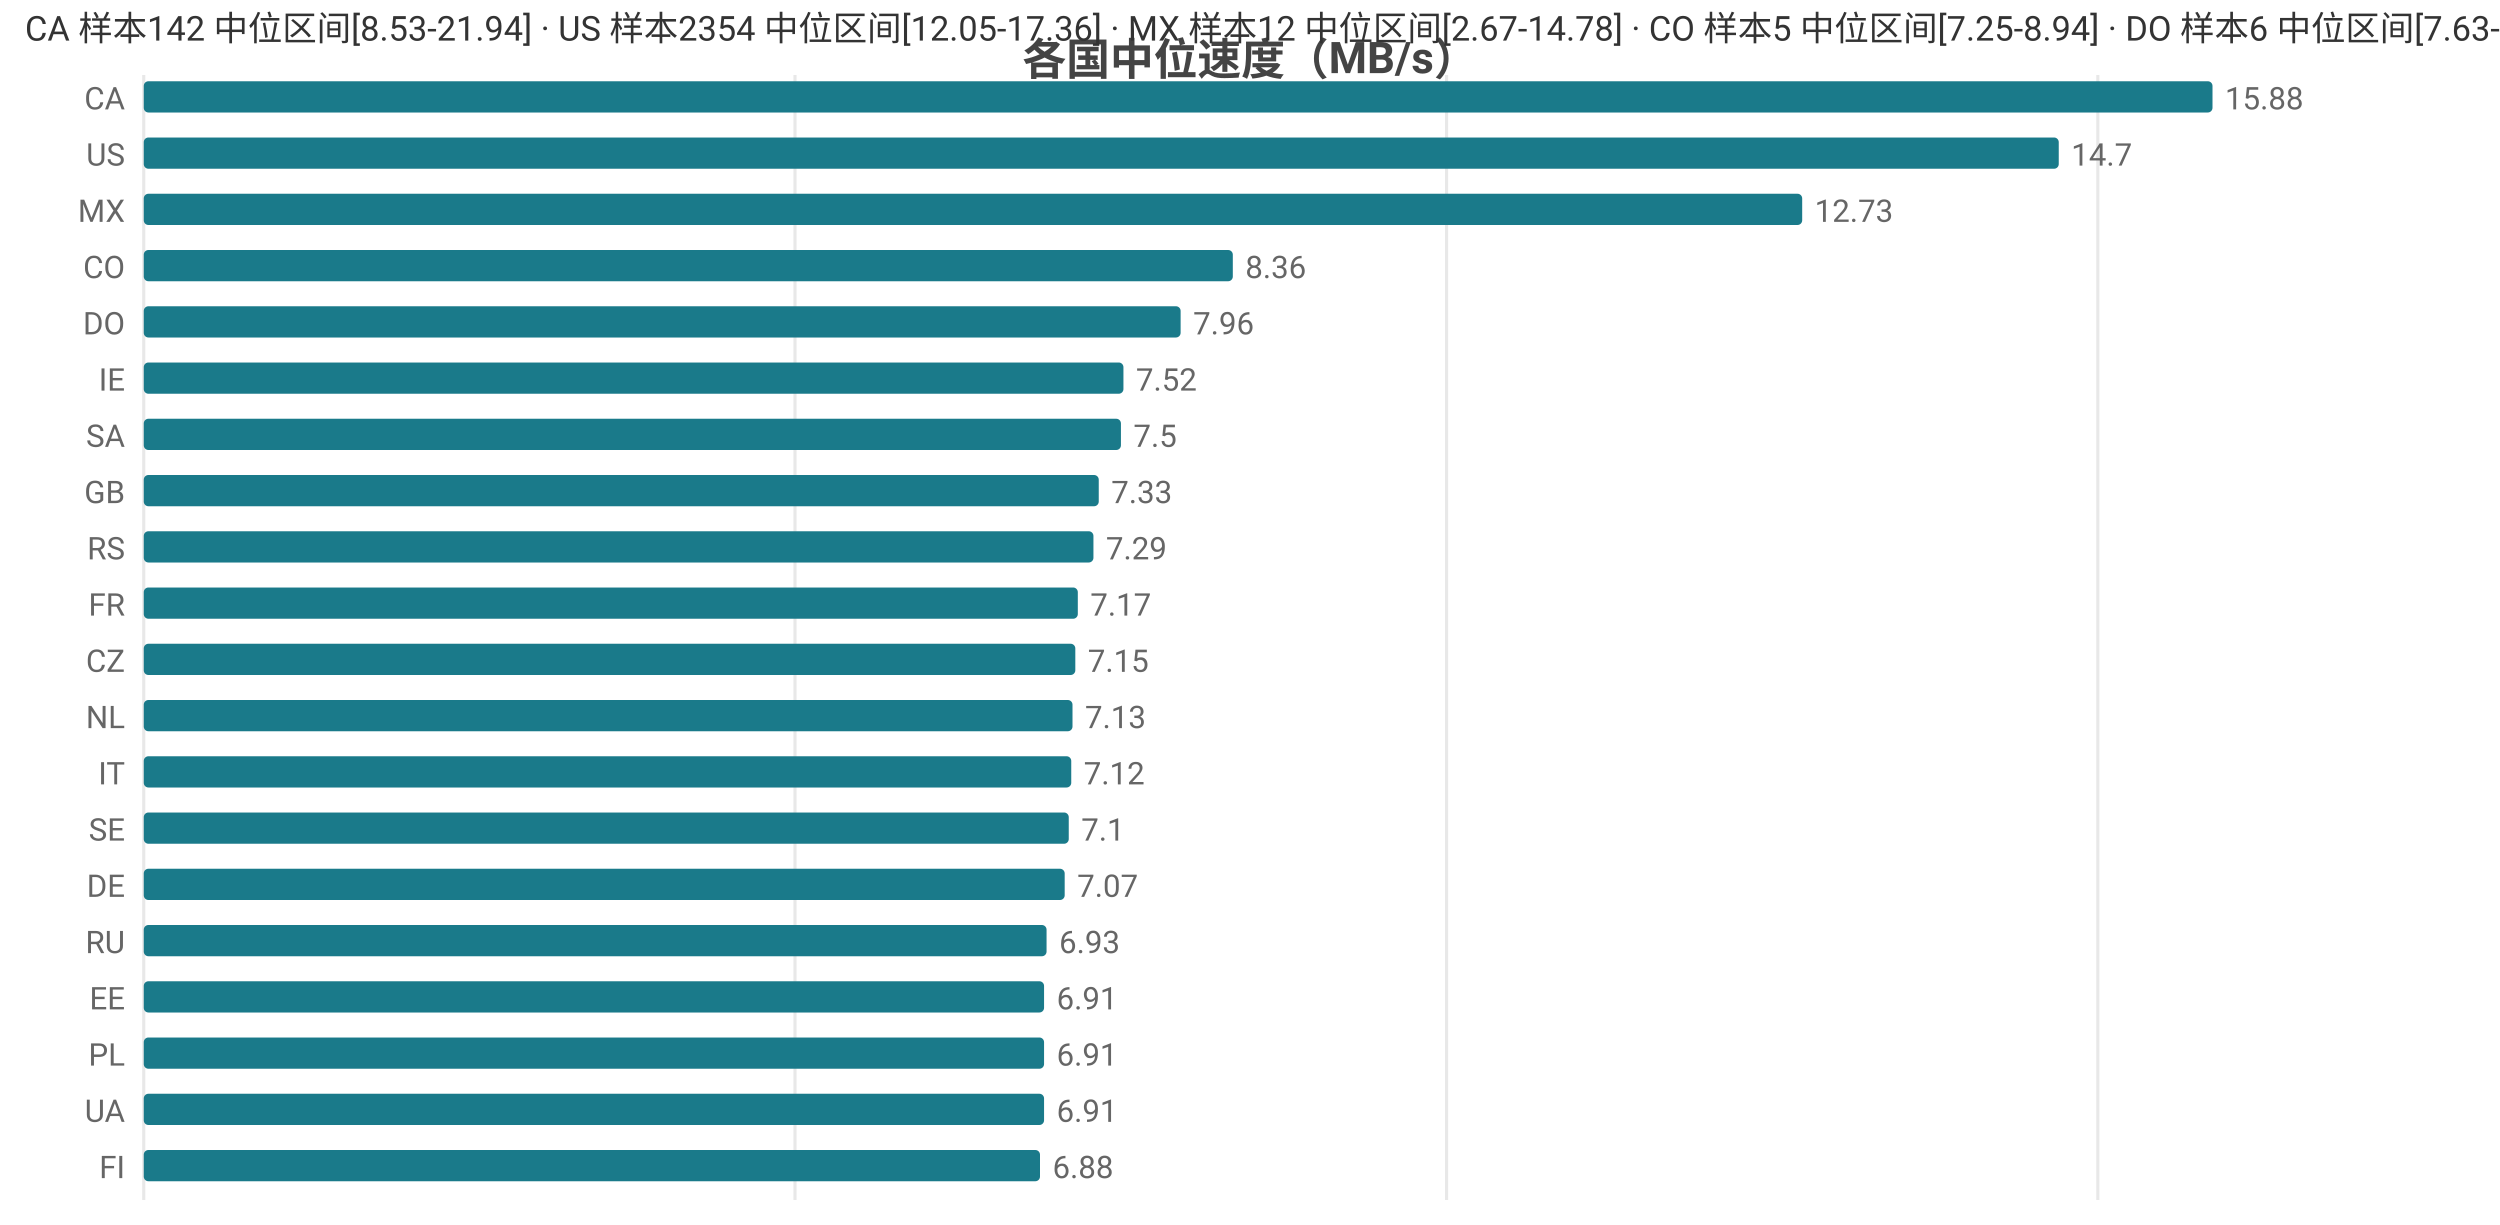
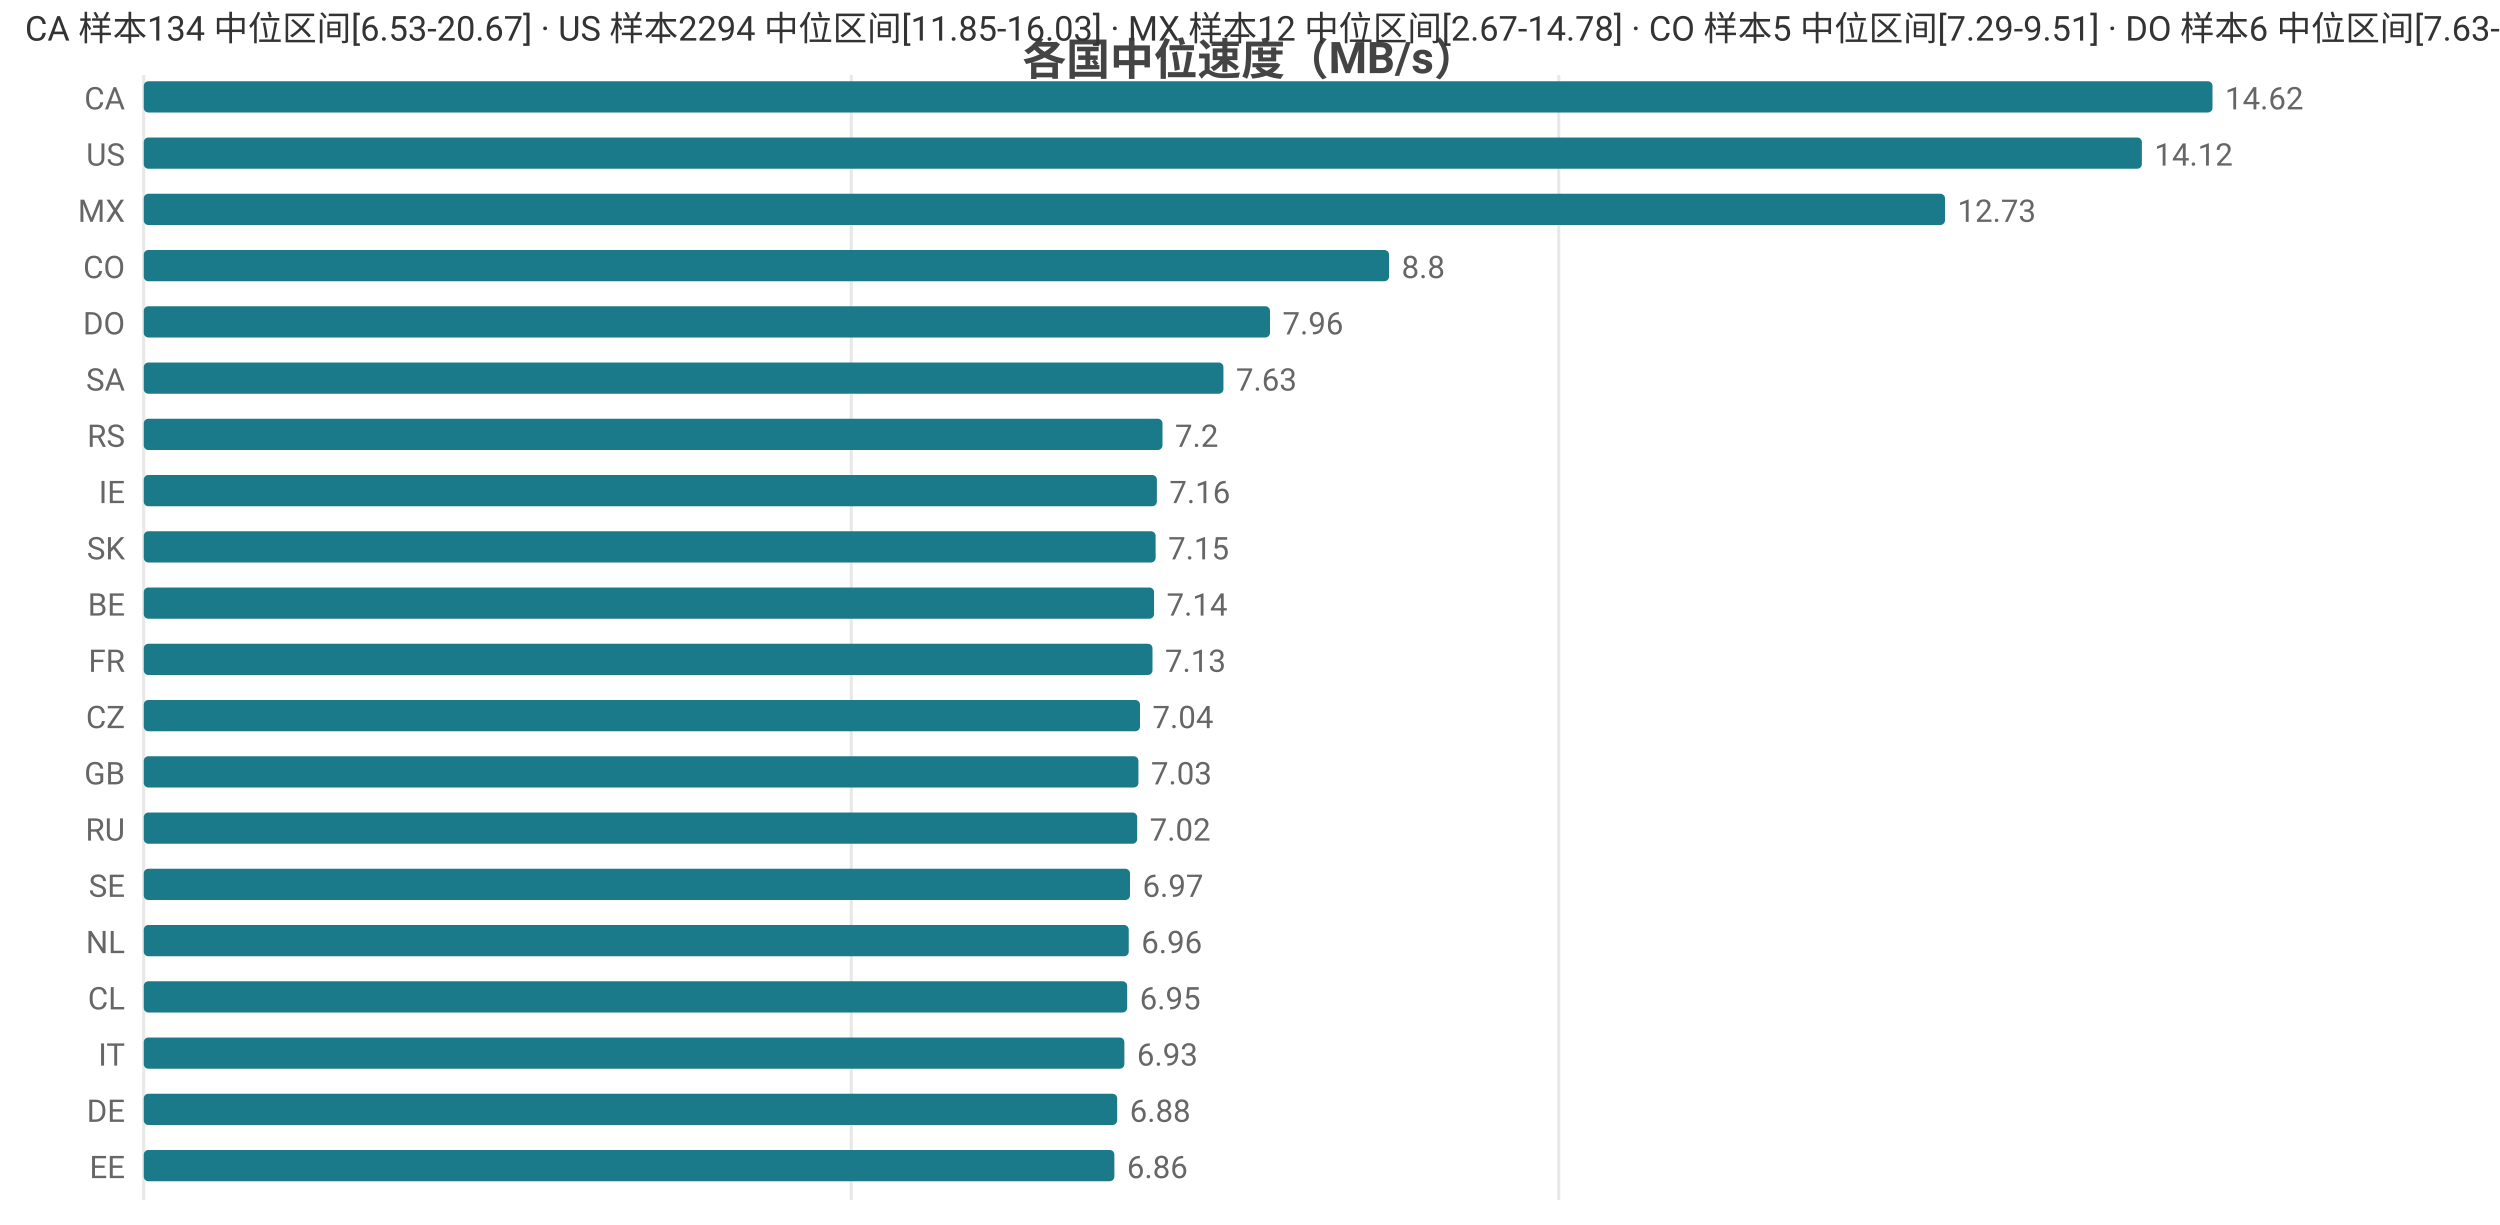
<svg xmlns="http://www.w3.org/2000/svg" width="800" height="392" viewBox="0 0 800 392">
  <rect width="800" height="392" fill="#ffffff" />
  <style>text{font-family:system-ui,-apple-system,'Segoe UI',Roboto,'PingFang SC','Microsoft YaHei','Noto Sans CJK SC',sans-serif}.g{stroke:#e8e8e8;stroke-width:1}.a{stroke:#999;stroke-width:1}.t{font-size:10px;fill:#666}.m{font-size:10px;text-anchor:middle;fill:#666}.e{font-size:10px;text-anchor:end;fill:#666}.l{font-size:11px;fill:#333}.tt{font-size:14px;font-weight:600;text-anchor:middle;fill:#444}.em{font-size:13px;text-anchor:middle;fill:#999}</style>
  <text class="tt" x="400.0" y="24">各国中位速度（MB/s）</text>
  <line class="g" x1="46" y1="24" x2="46" y2="384" />
-   <line class="g" x1="254.4" y1="24" x2="254.4" y2="384" />
-   <line class="g" x1="462.9" y1="24" x2="462.9" y2="384" />
-   <line class="g" x1="671.3" y1="24" x2="671.3" y2="384" />
+   <line class="g" x1="272.4" y1="24" x2="272.4" y2="384" />
+   <line class="g" x1="498.8" y1="24" x2="498.8" y2="384" />
  <text class="e" x="40" y="35">CA</text>
  <rect x="46" y="26" width="662" height="10" fill="#1a7a8a" rx="1.5" />
-   <text class="t" x="712" y="35">15.88</text>
+   <text class="t" x="712" y="35">14.62</text>
  <text class="e" x="40" y="53">US</text>
-   <rect x="46" y="44" width="612.8" height="10" fill="#1a7a8a" rx="1.5" />
-   <text class="t" x="662.8" y="53">14.7</text>
+   <rect x="46" y="44" width="639.4" height="10" fill="#1a7a8a" rx="1.5" />
+   <text class="t" x="689.4" y="53">14.12</text>
  <text class="e" x="40" y="71">MX</text>
-   <rect x="46" y="62" width="530.7" height="10" fill="#1a7a8a" rx="1.5" />
-   <text class="t" x="580.7" y="71">12.73</text>
+   <rect x="46" y="62" width="576.4" height="10" fill="#1a7a8a" rx="1.5" />
+   <text class="t" x="626.4" y="71">12.73</text>
  <text class="e" x="40" y="89">CO</text>
-   <rect x="46" y="80" width="348.5" height="10" fill="#1a7a8a" rx="1.5" />
-   <text class="t" x="398.5" y="89">8.36</text>
+   <rect x="46" y="80" width="398.5" height="10" fill="#1a7a8a" rx="1.5" />
+   <text class="t" x="448.5" y="89">8.8</text>
  <text class="e" x="40" y="107">DO</text>
-   <rect x="46" y="98" width="331.8" height="10" fill="#1a7a8a" rx="1.5" />
-   <text class="t" x="381.8" y="107">7.96</text>
-   <text class="e" x="40" y="125">IE</text>
-   <rect x="46" y="116" width="313.5" height="10" fill="#1a7a8a" rx="1.5" />
-   <text class="t" x="363.5" y="125">7.52</text>
-   <text class="e" x="40" y="143">SA</text>
-   <rect x="46" y="134" width="312.7" height="10" fill="#1a7a8a" rx="1.5" />
-   <text class="t" x="362.7" y="143">7.5</text>
-   <text class="e" x="40" y="161">GB</text>
-   <rect x="46" y="152" width="305.6" height="10" fill="#1a7a8a" rx="1.5" />
-   <text class="t" x="355.6" y="161">7.33</text>
-   <text class="e" x="40" y="179">RS</text>
-   <rect x="46" y="170" width="303.9" height="10" fill="#1a7a8a" rx="1.5" />
-   <text class="t" x="353.9" y="179">7.29</text>
-   <text class="e" x="40" y="197">FR</text>
-   <rect x="46" y="188" width="298.9" height="10" fill="#1a7a8a" rx="1.5" />
-   <text class="t" x="348.9" y="197">7.17</text>
-   <text class="e" x="40" y="215">CZ</text>
-   <rect x="46" y="206" width="298.1" height="10" fill="#1a7a8a" rx="1.5" />
-   <text class="t" x="348.1" y="215">7.15</text>
-   <text class="e" x="40" y="233">NL</text>
-   <rect x="46" y="224" width="297.2" height="10" fill="#1a7a8a" rx="1.5" />
-   <text class="t" x="347.2" y="233">7.13</text>
-   <text class="e" x="40" y="251">IT</text>
-   <rect x="46" y="242" width="296.8" height="10" fill="#1a7a8a" rx="1.5" />
-   <text class="t" x="346.8" y="251">7.12</text>
-   <text class="e" x="40" y="269">SE</text>
-   <rect x="46" y="260" width="296.0" height="10" fill="#1a7a8a" rx="1.5" />
-   <text class="t" x="346.0" y="269">7.1</text>
-   <text class="e" x="40" y="287">DE</text>
-   <rect x="46" y="278" width="294.7" height="10" fill="#1a7a8a" rx="1.5" />
-   <text class="t" x="344.7" y="287">7.07</text>
-   <text class="e" x="40" y="305">RU</text>
-   <rect x="46" y="296" width="288.9" height="10" fill="#1a7a8a" rx="1.5" />
-   <text class="t" x="338.9" y="305">6.93</text>
-   <text class="e" x="40" y="323">EE</text>
-   <rect x="46" y="314" width="288.1" height="10" fill="#1a7a8a" rx="1.5" />
-   <text class="t" x="338.1" y="323">6.91</text>
-   <text class="e" x="40" y="341">PL</text>
-   <rect x="46" y="332" width="288.1" height="10" fill="#1a7a8a" rx="1.5" />
-   <text class="t" x="338.1" y="341">6.91</text>
-   <text class="e" x="40" y="359">UA</text>
-   <rect x="46" y="350" width="288.1" height="10" fill="#1a7a8a" rx="1.5" />
-   <text class="t" x="338.1" y="359">6.91</text>
-   <text class="e" x="40" y="377">FI</text>
-   <rect x="46" y="368" width="286.8" height="10" fill="#1a7a8a" rx="1.5" />
-   <text class="t" x="336.8" y="377">6.88</text>
-   <text class="l" x="8" y="13">CA 样本142 中位区间[8.53-21.94] · US 样本2354 中位区间[12.05-17.36] · MX 样本12 中位区间[2.67-14.78] · CO 样本5 中位区间[7.25-8.94] · DO 样本6 中位区间[7.63-8.72]</text>
+   <rect x="46" y="98" width="360.4" height="10" fill="#1a7a8a" rx="1.5" />
+   <text class="t" x="410.4" y="107">7.96</text>
+   <text class="e" x="40" y="125">SA</text>
+   <rect x="46" y="116" width="345.5" height="10" fill="#1a7a8a" rx="1.5" />
+   <text class="t" x="395.5" y="125">7.63</text>
+   <text class="e" x="40" y="143">RS</text>
+   <rect x="46" y="134" width="326.0" height="10" fill="#1a7a8a" rx="1.5" />
+   <text class="t" x="376.0" y="143">7.2</text>
+   <text class="e" x="40" y="161">IE</text>
+   <rect x="46" y="152" width="324.2" height="10" fill="#1a7a8a" rx="1.5" />
+   <text class="t" x="374.2" y="161">7.16</text>
+   <text class="e" x="40" y="179">SK</text>
+   <rect x="46" y="170" width="323.8" height="10" fill="#1a7a8a" rx="1.5" />
+   <text class="t" x="373.8" y="179">7.15</text>
+   <text class="e" x="40" y="197">BE</text>
+   <rect x="46" y="188" width="323.3" height="10" fill="#1a7a8a" rx="1.5" />
+   <text class="t" x="373.3" y="197">7.14</text>
+   <text class="e" x="40" y="215">FR</text>
+   <rect x="46" y="206" width="322.8" height="10" fill="#1a7a8a" rx="1.5" />
+   <text class="t" x="372.8" y="215">7.13</text>
+   <text class="e" x="40" y="233">CZ</text>
+   <rect x="46" y="224" width="318.8" height="10" fill="#1a7a8a" rx="1.5" />
+   <text class="t" x="368.8" y="233">7.04</text>
+   <text class="e" x="40" y="251">GB</text>
+   <rect x="46" y="242" width="318.3" height="10" fill="#1a7a8a" rx="1.5" />
+   <text class="t" x="368.3" y="251">7.03</text>
+   <text class="e" x="40" y="269">RU</text>
+   <rect x="46" y="260" width="317.9" height="10" fill="#1a7a8a" rx="1.5" />
+   <text class="t" x="367.9" y="269">7.02</text>
+   <text class="e" x="40" y="287">SE</text>
+   <rect x="46" y="278" width="315.6" height="10" fill="#1a7a8a" rx="1.5" />
+   <text class="t" x="365.6" y="287">6.97</text>
+   <text class="e" x="40" y="305">NL</text>
+   <rect x="46" y="296" width="315.2" height="10" fill="#1a7a8a" rx="1.5" />
+   <text class="t" x="365.2" y="305">6.96</text>
+   <text class="e" x="40" y="323">CL</text>
+   <rect x="46" y="314" width="314.7" height="10" fill="#1a7a8a" rx="1.5" />
+   <text class="t" x="364.7" y="323">6.95</text>
+   <text class="e" x="40" y="341">IT</text>
+   <rect x="46" y="332" width="313.8" height="10" fill="#1a7a8a" rx="1.5" />
+   <text class="t" x="363.8" y="341">6.93</text>
+   <text class="e" x="40" y="359">DE</text>
+   <rect x="46" y="350" width="311.5" height="10" fill="#1a7a8a" rx="1.5" />
+   <text class="t" x="361.5" y="359">6.88</text>
+   <text class="e" x="40" y="377">EE</text>
+   <rect x="46" y="368" width="310.6" height="10" fill="#1a7a8a" rx="1.5" />
+   <text class="t" x="360.6" y="377">6.86</text>
+   <text class="l" x="8" y="13">CA 样本134 中位区间[6.53-20.67] · US 样本2294 中位区间[11.85-16.03] · MX 样本12 中位区间[2.67-14.78] · CO 样本5 中位区间[7.29-9.51] · DO 样本6 中位区间[7.63-8.72]</text>
</svg>
